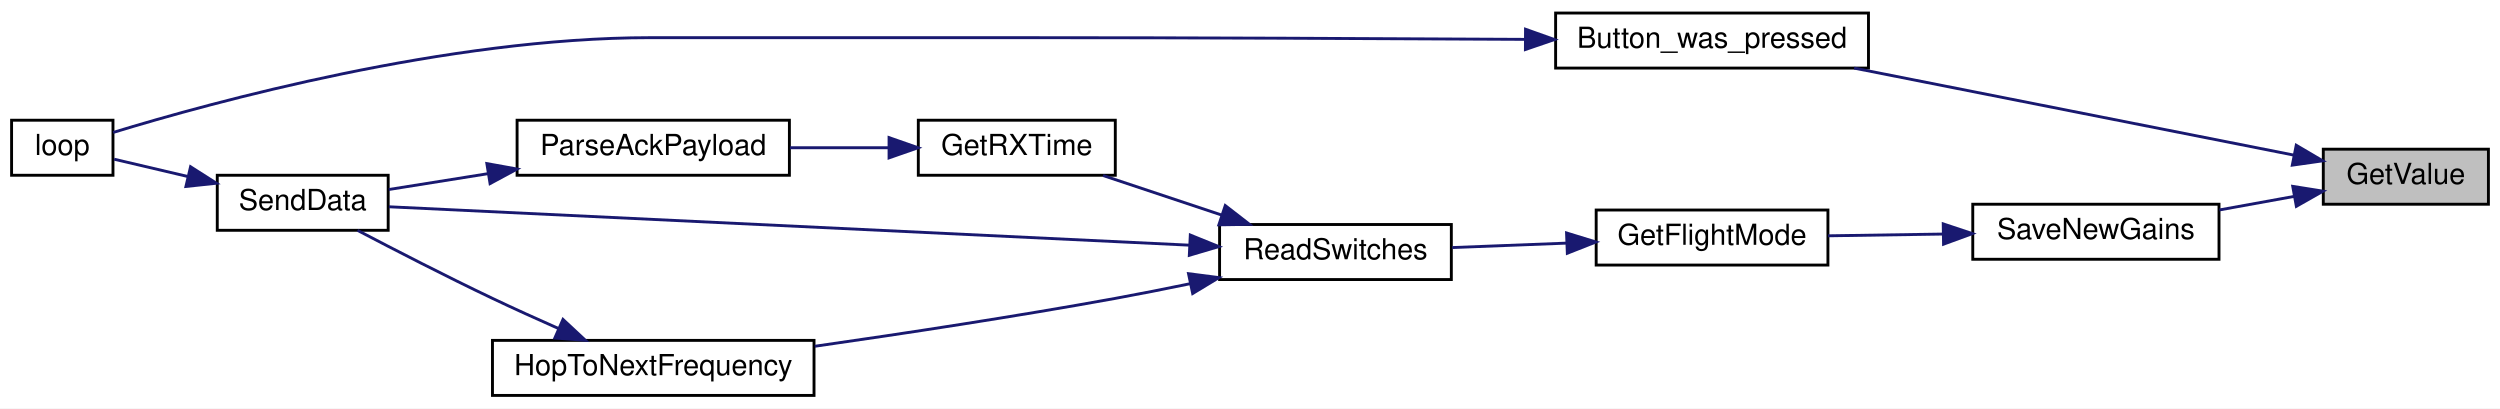
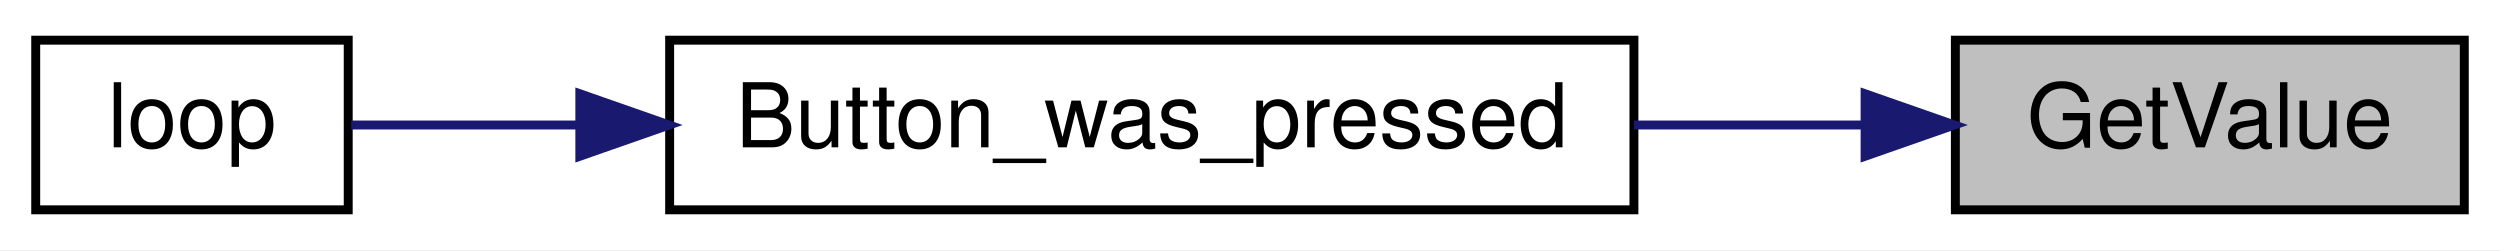
- <svg xmlns="http://www.w3.org/2000/svg" xmlns:xlink="http://www.w3.org/1999/xlink" width="863pt" height="141pt" viewBox="0.00 0.00 863.00 141.00">
-   <g id="graph0" class="graph" transform="scale(1 1) rotate(0) translate(4 137)">
-     <polygon fill="white" stroke="transparent" points="-4,4 -4,-137 859,-137 859,4 -4,4" />
+ <svg xmlns="http://www.w3.org/2000/svg" xmlns:xlink="http://www.w3.org/1999/xlink" width="280pt" height="28pt" viewBox="0.00 0.00 280.00 28.00">
+   <g id="graph0" class="graph" transform="scale(1 1) rotate(0) translate(4 24)">
+     <polygon fill="white" stroke="transparent" points="-4,4 -4,-24 276,-24 276,4 -4,4" />
    <g id="node1" class="node">
      <g id="a_node1">
        <a xlink:title=" ">
-           <polygon fill="#bfbfbf" stroke="black" points="798,-66.5 798,-85.5 855,-85.5 855,-66.5 798,-66.5" />
-           <text text-anchor="middle" x="826.5" y="-73.5" font-family="Helvetica,sans-Serif" font-size="10.00">GetValue</text>
+           <polygon fill="#bfbfbf" stroke="black" points="215,-0.5 215,-19.5 272,-19.5 272,-0.5 215,-0.5" />
+           <text text-anchor="middle" x="243.5" y="-7.5" font-family="Helvetica,sans-Serif" font-size="10.00">GetValue</text>
        </a>
      </g>
    </g>
    <g id="node2" class="node">
      <g id="a_node2">
        <a xlink:href="_transmitter_code_2src_2main_8cpp.html#aed6c682ed45951f95e0b02cf6b570da2" target="_top" xlink:title=" ">
-           <polygon fill="white" stroke="black" points="533,-113.5 533,-132.5 641,-132.5 641,-113.5 533,-113.5" />
-           <text text-anchor="middle" x="587" y="-120.5" font-family="Helvetica,sans-Serif" font-size="10.00">Button_was_pressed</text>
+           <polygon fill="white" stroke="black" points="71,-0.5 71,-19.5 179,-19.5 179,-0.5 71,-0.5" />
+           <text text-anchor="middle" x="125" y="-7.5" font-family="Helvetica,sans-Serif" font-size="10.00">Button_was_pressed</text>
        </a>
      </g>
    </g>
    <g id="edge1" class="edge">
-       <path fill="none" stroke="midnightblue" d="M787.91,-83.44C746.82,-91.57 680.87,-104.62 636.05,-113.49" />
-       <polygon fill="midnightblue" stroke="midnightblue" points="788.66,-86.86 797.79,-81.48 787.3,-79.99 788.66,-86.86" />
-     </g>
-     <g id="node4" class="node">
-       <g id="a_node4">
-         <a xlink:href="_transmitter_code_2src_2main_8cpp.html#a575058949fd19db95d8c8c37cd757d04" target="_top" xlink:title=" ">
-           <polygon fill="white" stroke="black" points="677,-47.5 677,-66.5 762,-66.5 762,-47.5 677,-47.5" />
-           <text text-anchor="middle" x="719.5" y="-54.5" font-family="Helvetica,sans-Serif" font-size="10.00">SaveNewGains</text>
-         </a>
-       </g>
-     </g>
-     <g id="edge3" class="edge">
-       <path fill="none" stroke="midnightblue" d="M788.02,-69.22C779.63,-67.7 770.69,-66.08 762.14,-64.53" />
-       <polygon fill="midnightblue" stroke="midnightblue" points="787.45,-72.67 797.91,-71.01 788.7,-65.78 787.45,-72.67" />
+       <path fill="none" stroke="midnightblue" d="M204.85,-10C196.6,-10 187.73,-10 179.01,-10" />
+       <polygon fill="midnightblue" stroke="midnightblue" points="204.89,-13.5 214.89,-10 204.89,-6.5 204.89,-13.5" />
    </g>
    <g id="node3" class="node">
      <g id="a_node3">
        <a xlink:href="_transmitter_code_2src_2main_8cpp.html#afe461d27b9c48d5921c00d521181f12f" target="_top" xlink:title=" ">
-           <polygon fill="white" stroke="black" points="0,-76.5 0,-95.5 35,-95.5 35,-76.5 0,-76.5" />
-           <text text-anchor="middle" x="17.5" y="-83.5" font-family="Helvetica,sans-Serif" font-size="10.00">loop</text>
+           <polygon fill="white" stroke="black" points="0,-0.5 0,-19.5 35,-19.5 35,-0.5 0,-0.5" />
+           <text text-anchor="middle" x="17.5" y="-7.5" font-family="Helvetica,sans-Serif" font-size="10.00">loop</text>
        </a>
      </g>
    </g>
    <g id="edge2" class="edge">
-       <path fill="none" stroke="midnightblue" d="M522.37,-123.41C474.43,-123.69 407.09,-124 348,-124 348,-124 348,-124 220.5,-124 150.56,-124 69.31,-101.73 35.06,-91.28" />
-       <polygon fill="midnightblue" stroke="midnightblue" points="522.61,-126.91 532.59,-123.35 522.57,-119.91 522.61,-126.91" />
-     </g>
-     <g id="node5" class="node">
-       <g id="a_node5">
-         <a xlink:href="_transmitter_code_2src_2main_8cpp.html#adf35f0ced7990f813a783d0ecd33bf64" target="_top" xlink:title=" ">
-           <polygon fill="white" stroke="black" points="547,-45.5 547,-64.5 627,-64.5 627,-45.5 547,-45.5" />
-           <text text-anchor="middle" x="587" y="-52.5" font-family="Helvetica,sans-Serif" font-size="10.00">GetFlightMode</text>
-         </a>
-       </g>
-     </g>
-     <g id="edge4" class="edge">
-       <path fill="none" stroke="midnightblue" d="M666.5,-56.2C653.34,-56 639.43,-55.79 627.04,-55.6" />
-       <polygon fill="midnightblue" stroke="midnightblue" points="666.8,-59.71 676.85,-56.36 666.91,-52.71 666.8,-59.71" />
-     </g>
-     <g id="node6" class="node">
-       <g id="a_node6">
-         <a xlink:href="_radio_functions_8h.html#ab0af36f3442ad4f2d0b716c14c7d6085" target="_top" xlink:title=" ">
-           <polygon fill="white" stroke="black" points="417,-40.5 417,-59.5 497,-59.5 497,-40.5 417,-40.5" />
-           <text text-anchor="middle" x="457" y="-47.5" font-family="Helvetica,sans-Serif" font-size="10.00">ReadSwitches</text>
-         </a>
-       </g>
-     </g>
-     <g id="edge5" class="edge">
-       <path fill="none" stroke="midnightblue" d="M536.67,-53.07C523.63,-52.56 509.73,-52.02 497.3,-51.54" />
-       <polygon fill="midnightblue" stroke="midnightblue" points="536.77,-56.58 546.9,-53.47 537.04,-49.58 536.77,-56.58" />
-     </g>
-     <g id="node7" class="node">
-       <g id="a_node7">
-         <a xlink:href="_transmitter_code_2src_2main_8cpp.html#acd508e422b616377d0f0cdb44e4cfae0" target="_top" xlink:title=" ">
-           <polygon fill="white" stroke="black" points="313,-76.5 313,-95.5 381,-95.5 381,-76.5 313,-76.5" />
-           <text text-anchor="middle" x="347" y="-83.5" font-family="Helvetica,sans-Serif" font-size="10.00">GetRXTime</text>
-         </a>
-       </g>
-     </g>
-     <g id="edge6" class="edge">
-       <path fill="none" stroke="midnightblue" d="M417.82,-62.73C404.33,-67.22 389.38,-72.21 376.79,-76.4" />
-       <polygon fill="midnightblue" stroke="midnightblue" points="418.96,-66.04 427.34,-59.55 416.75,-59.39 418.96,-66.04" />
-     </g>
-     <g id="node9" class="node">
-       <g id="a_node9">
-         <a xlink:href="_radio_functions_8cpp.html#a3d7322e78f097d02d476f17a6306997c" target="_top" xlink:title=" ">
-           <polygon fill="white" stroke="black" points="71,-57.5 71,-76.5 130,-76.5 130,-57.5 71,-57.5" />
-           <text text-anchor="middle" x="100.5" y="-64.5" font-family="Helvetica,sans-Serif" font-size="10.00">SendData</text>
-         </a>
-       </g>
-     </g>
-     <g id="edge12" class="edge">
-       <path fill="none" stroke="midnightblue" d="M406.55,-52.37C331.37,-55.98 190.69,-62.72 130.27,-65.62" />
-       <polygon fill="midnightblue" stroke="midnightblue" points="406.89,-55.86 416.71,-51.88 406.55,-48.87 406.89,-55.86" />
-     </g>
-     <g id="node10" class="node">
-       <g id="a_node10">
-         <a xlink:href="_radio_functions_8cpp.html#aa48ea4c5d47aa93d17dbc7d7b19238d8" target="_top" xlink:title=" ">
-           <polygon fill="white" stroke="black" points="166,-0.5 166,-19.5 277,-19.5 277,-0.5 166,-0.5" />
-           <text text-anchor="middle" x="221.5" y="-7.5" font-family="Helvetica,sans-Serif" font-size="10.00">HopToNextFrequency</text>
-         </a>
-       </g>
-     </g>
-     <g id="edge10" class="edge">
-       <path fill="none" stroke="midnightblue" d="M406.85,-39.07C398.25,-37.29 389.38,-35.53 381,-34 346.64,-27.74 307.87,-21.85 277.28,-17.47" />
-       <polygon fill="midnightblue" stroke="midnightblue" points="406.27,-42.53 416.77,-41.17 407.71,-35.68 406.27,-42.53" />
-     </g>
-     <g id="node8" class="node">
-       <g id="a_node8">
-         <a xlink:href="_radio_functions_8h.html#a230e862a4da0f66746b6b3afba6bd77a" target="_top" xlink:title=" ">
-           <polygon fill="white" stroke="black" points="174.5,-76.5 174.5,-95.5 268.5,-95.5 268.5,-76.5 174.5,-76.5" />
-           <text text-anchor="middle" x="221.5" y="-83.5" font-family="Helvetica,sans-Serif" font-size="10.00">ParseAckPayload</text>
-         </a>
-       </g>
-     </g>
-     <g id="edge7" class="edge">
-       <path fill="none" stroke="midnightblue" d="M302.67,-86C291.68,-86 279.82,-86 268.69,-86" />
-       <polygon fill="midnightblue" stroke="midnightblue" points="302.9,-89.5 312.9,-86 302.9,-82.5 302.9,-89.5" />
-     </g>
-     <g id="edge8" class="edge">
-       <path fill="none" stroke="midnightblue" d="M164.58,-77.07C152.67,-75.17 140.57,-73.24 130.2,-71.58" />
-       <polygon fill="midnightblue" stroke="midnightblue" points="164.06,-80.53 174.49,-78.65 165.17,-73.62 164.06,-80.53" />
-     </g>
-     <g id="edge9" class="edge">
-       <path fill="none" stroke="midnightblue" d="M60.78,-76.08C51.86,-78.18 42.82,-80.3 35.4,-82.04" />
-       <polygon fill="midnightblue" stroke="midnightblue" points="61.78,-79.44 70.71,-73.75 60.18,-72.63 61.78,-79.44" />
-     </g>
-     <g id="edge11" class="edge">
-       <path fill="none" stroke="midnightblue" d="M188.87,-23.56C181.34,-26.89 173.35,-30.5 166,-34 150.1,-41.56 132.3,-50.72 119.43,-57.47" />
-       <polygon fill="midnightblue" stroke="midnightblue" points="190.34,-26.74 198.09,-19.52 187.53,-20.32 190.34,-26.74" />
+       <path fill="none" stroke="midnightblue" d="M60.7,-10C51.38,-10 42.51,-10 35.33,-10" />
+       <polygon fill="midnightblue" stroke="midnightblue" points="60.94,-13.5 70.94,-10 60.94,-6.5 60.94,-13.5" />
    </g>
  </g>
</svg>
